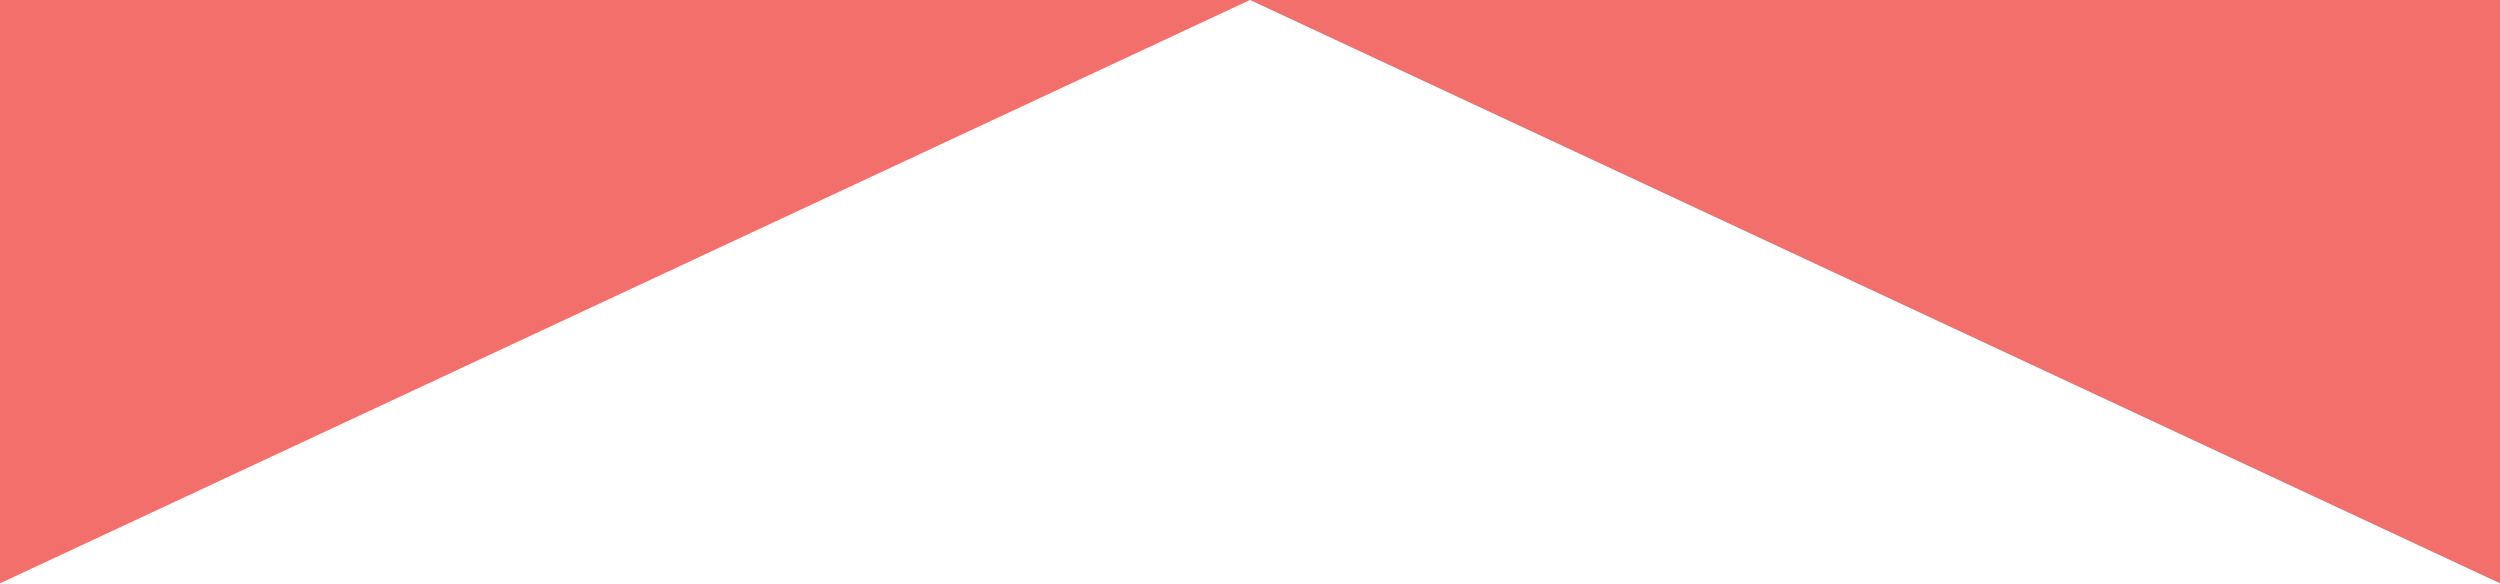
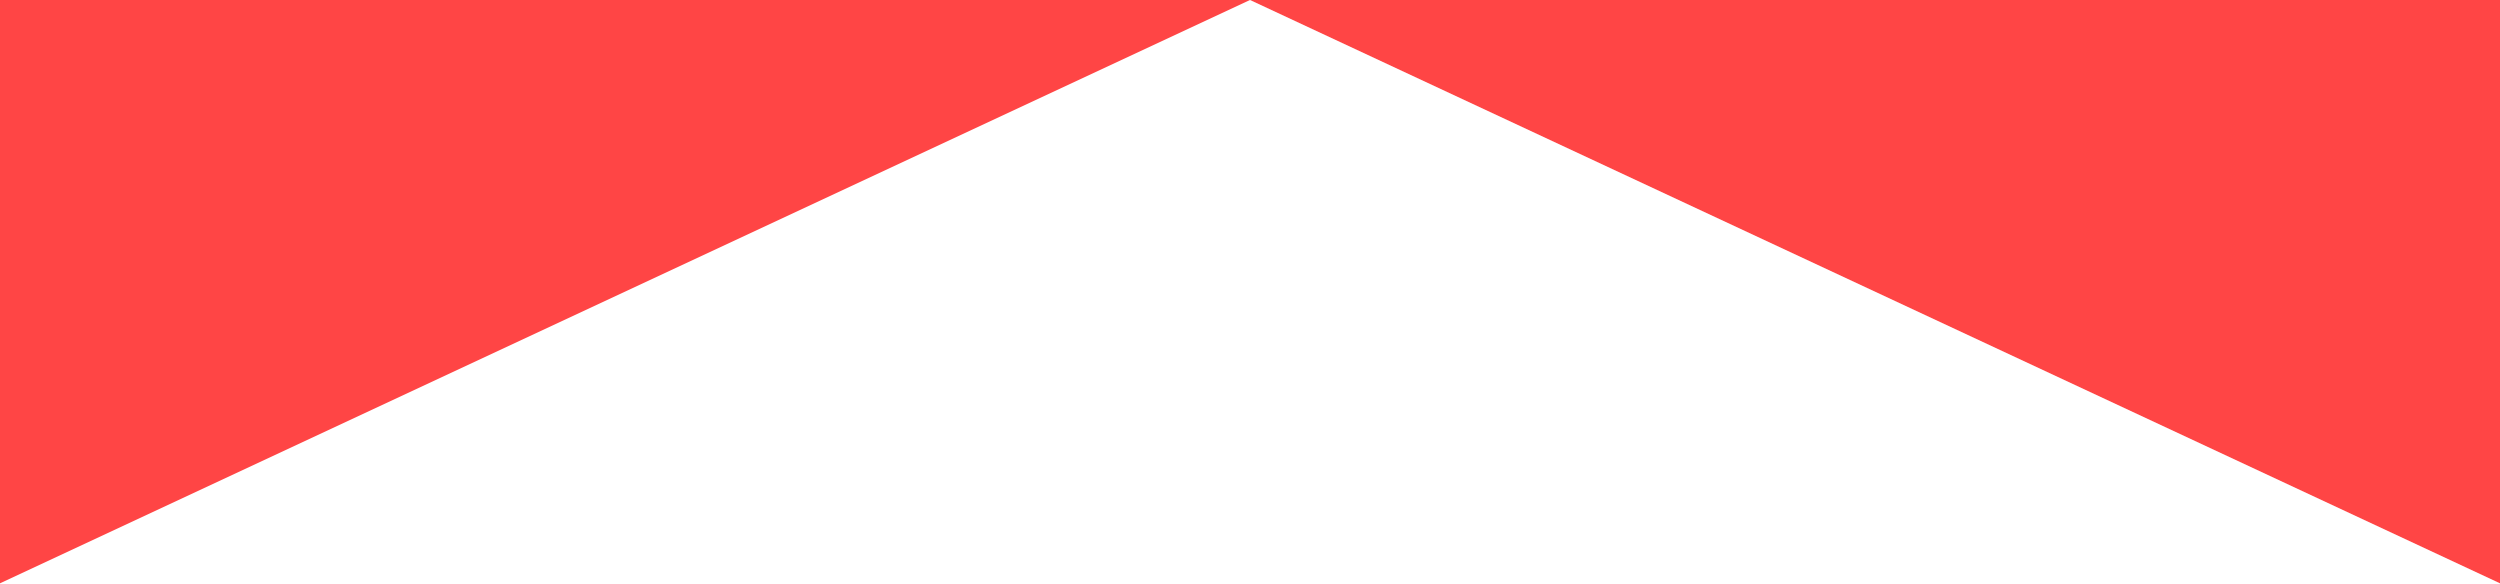
<svg xmlns="http://www.w3.org/2000/svg" viewBox="0 0 120 28" preserveAspectRatio="none">
-   <path d="M0 28 L60 0 L120 28 V0 H0 Z" fill="#F26F6C" />
+   <path d="M0 28 L60 0 L120 28 V0 H0 Z" fill="#ff4545" />
</svg>
